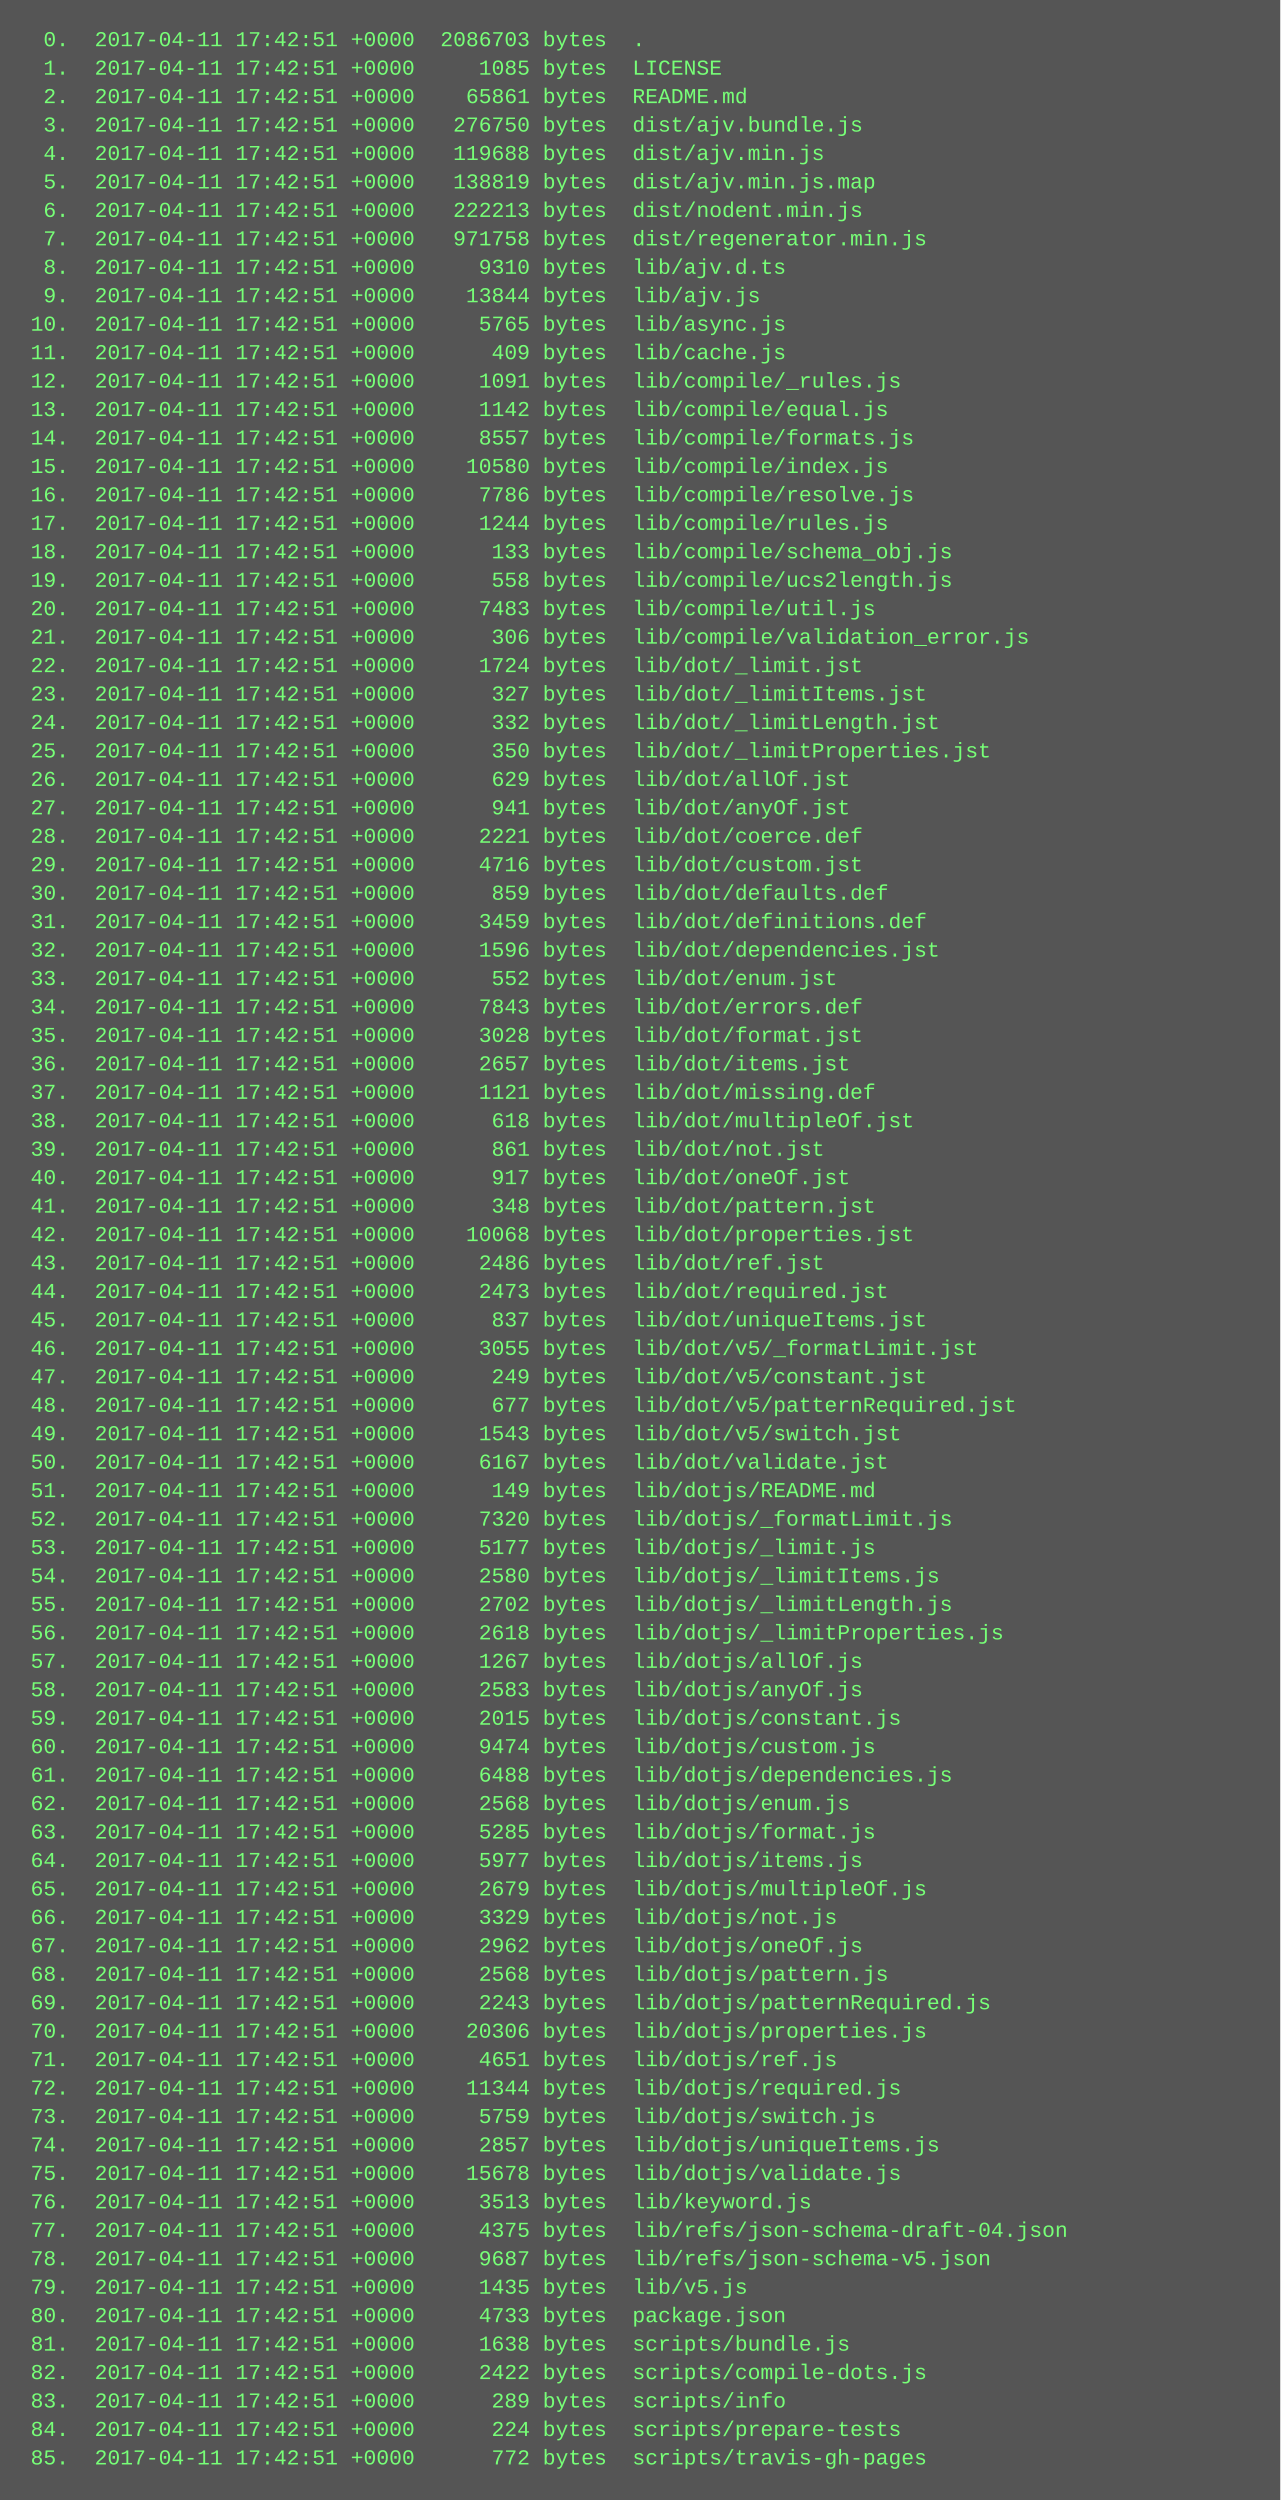
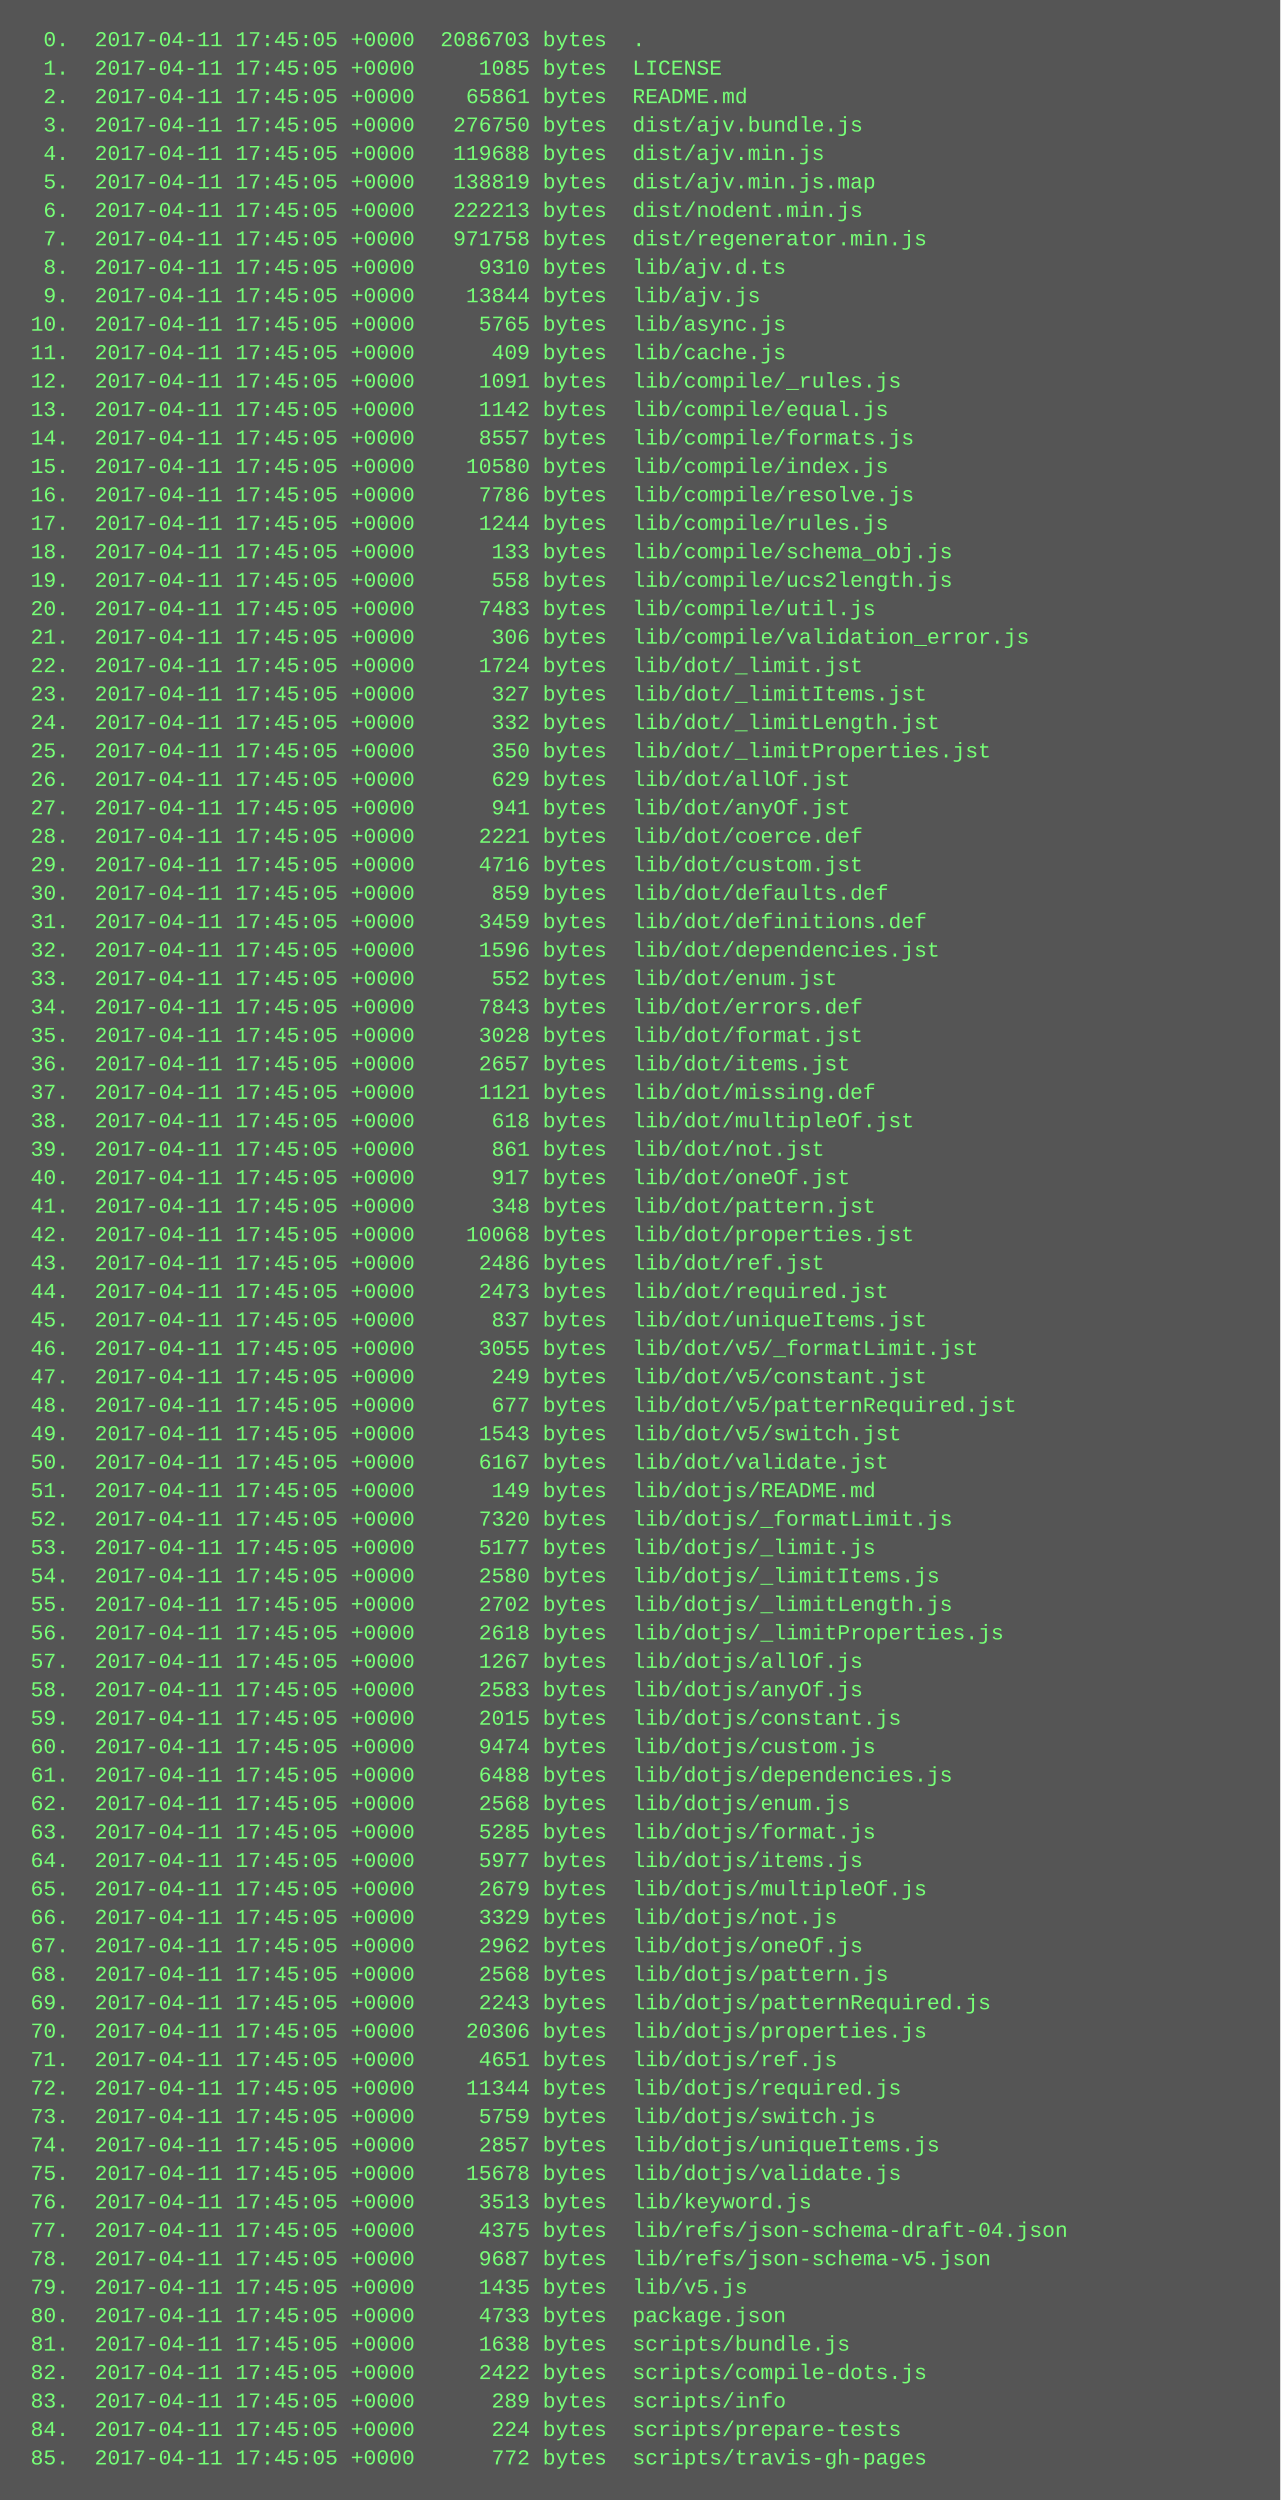
<svg xmlns="http://www.w3.org/2000/svg" height="1406" width="720">
  <rect height="1406" fill="#555" width="720" />
  <text fill="#7f7" font-family="Courier New" font-size="12" xml:space="preserve">
-     <tspan x="10" y="26">  0.  2017-04-11 17:42:51 +0000  2086703 bytes  .</tspan>
-     <tspan x="10" y="42">  1.  2017-04-11 17:42:51 +0000     1085 bytes  LICENSE</tspan>
-     <tspan x="10" y="58">  2.  2017-04-11 17:42:51 +0000    65861 bytes  README.md</tspan>
-     <tspan x="10" y="74">  3.  2017-04-11 17:42:51 +0000   276750 bytes  dist/ajv.bundle.js</tspan>
-     <tspan x="10" y="90">  4.  2017-04-11 17:42:51 +0000   119688 bytes  dist/ajv.min.js</tspan>
-     <tspan x="10" y="106">  5.  2017-04-11 17:42:51 +0000   138819 bytes  dist/ajv.min.js.map</tspan>
-     <tspan x="10" y="122">  6.  2017-04-11 17:42:51 +0000   222213 bytes  dist/nodent.min.js</tspan>
-     <tspan x="10" y="138">  7.  2017-04-11 17:42:51 +0000   971758 bytes  dist/regenerator.min.js</tspan>
-     <tspan x="10" y="154">  8.  2017-04-11 17:42:51 +0000     9310 bytes  lib/ajv.d.ts</tspan>
-     <tspan x="10" y="170">  9.  2017-04-11 17:42:51 +0000    13844 bytes  lib/ajv.js</tspan>
-     <tspan x="10" y="186"> 10.  2017-04-11 17:42:51 +0000     5765 bytes  lib/async.js</tspan>
-     <tspan x="10" y="202"> 11.  2017-04-11 17:42:51 +0000      409 bytes  lib/cache.js</tspan>
-     <tspan x="10" y="218"> 12.  2017-04-11 17:42:51 +0000     1091 bytes  lib/compile/_rules.js</tspan>
-     <tspan x="10" y="234"> 13.  2017-04-11 17:42:51 +0000     1142 bytes  lib/compile/equal.js</tspan>
-     <tspan x="10" y="250"> 14.  2017-04-11 17:42:51 +0000     8557 bytes  lib/compile/formats.js</tspan>
-     <tspan x="10" y="266"> 15.  2017-04-11 17:42:51 +0000    10580 bytes  lib/compile/index.js</tspan>
-     <tspan x="10" y="282"> 16.  2017-04-11 17:42:51 +0000     7786 bytes  lib/compile/resolve.js</tspan>
-     <tspan x="10" y="298"> 17.  2017-04-11 17:42:51 +0000     1244 bytes  lib/compile/rules.js</tspan>
-     <tspan x="10" y="314"> 18.  2017-04-11 17:42:51 +0000      133 bytes  lib/compile/schema_obj.js</tspan>
-     <tspan x="10" y="330"> 19.  2017-04-11 17:42:51 +0000      558 bytes  lib/compile/ucs2length.js</tspan>
-     <tspan x="10" y="346"> 20.  2017-04-11 17:42:51 +0000     7483 bytes  lib/compile/util.js</tspan>
-     <tspan x="10" y="362"> 21.  2017-04-11 17:42:51 +0000      306 bytes  lib/compile/validation_error.js</tspan>
-     <tspan x="10" y="378"> 22.  2017-04-11 17:42:51 +0000     1724 bytes  lib/dot/_limit.jst</tspan>
-     <tspan x="10" y="394"> 23.  2017-04-11 17:42:51 +0000      327 bytes  lib/dot/_limitItems.jst</tspan>
-     <tspan x="10" y="410"> 24.  2017-04-11 17:42:51 +0000      332 bytes  lib/dot/_limitLength.jst</tspan>
-     <tspan x="10" y="426"> 25.  2017-04-11 17:42:51 +0000      350 bytes  lib/dot/_limitProperties.jst</tspan>
-     <tspan x="10" y="442"> 26.  2017-04-11 17:42:51 +0000      629 bytes  lib/dot/allOf.jst</tspan>
-     <tspan x="10" y="458"> 27.  2017-04-11 17:42:51 +0000      941 bytes  lib/dot/anyOf.jst</tspan>
-     <tspan x="10" y="474"> 28.  2017-04-11 17:42:51 +0000     2221 bytes  lib/dot/coerce.def</tspan>
-     <tspan x="10" y="490"> 29.  2017-04-11 17:42:51 +0000     4716 bytes  lib/dot/custom.jst</tspan>
-     <tspan x="10" y="506"> 30.  2017-04-11 17:42:51 +0000      859 bytes  lib/dot/defaults.def</tspan>
-     <tspan x="10" y="522"> 31.  2017-04-11 17:42:51 +0000     3459 bytes  lib/dot/definitions.def</tspan>
-     <tspan x="10" y="538"> 32.  2017-04-11 17:42:51 +0000     1596 bytes  lib/dot/dependencies.jst</tspan>
-     <tspan x="10" y="554"> 33.  2017-04-11 17:42:51 +0000      552 bytes  lib/dot/enum.jst</tspan>
-     <tspan x="10" y="570"> 34.  2017-04-11 17:42:51 +0000     7843 bytes  lib/dot/errors.def</tspan>
-     <tspan x="10" y="586"> 35.  2017-04-11 17:42:51 +0000     3028 bytes  lib/dot/format.jst</tspan>
-     <tspan x="10" y="602"> 36.  2017-04-11 17:42:51 +0000     2657 bytes  lib/dot/items.jst</tspan>
-     <tspan x="10" y="618"> 37.  2017-04-11 17:42:51 +0000     1121 bytes  lib/dot/missing.def</tspan>
-     <tspan x="10" y="634"> 38.  2017-04-11 17:42:51 +0000      618 bytes  lib/dot/multipleOf.jst</tspan>
-     <tspan x="10" y="650"> 39.  2017-04-11 17:42:51 +0000      861 bytes  lib/dot/not.jst</tspan>
-     <tspan x="10" y="666"> 40.  2017-04-11 17:42:51 +0000      917 bytes  lib/dot/oneOf.jst</tspan>
-     <tspan x="10" y="682"> 41.  2017-04-11 17:42:51 +0000      348 bytes  lib/dot/pattern.jst</tspan>
-     <tspan x="10" y="698"> 42.  2017-04-11 17:42:51 +0000    10068 bytes  lib/dot/properties.jst</tspan>
-     <tspan x="10" y="714"> 43.  2017-04-11 17:42:51 +0000     2486 bytes  lib/dot/ref.jst</tspan>
-     <tspan x="10" y="730"> 44.  2017-04-11 17:42:51 +0000     2473 bytes  lib/dot/required.jst</tspan>
-     <tspan x="10" y="746"> 45.  2017-04-11 17:42:51 +0000      837 bytes  lib/dot/uniqueItems.jst</tspan>
-     <tspan x="10" y="762"> 46.  2017-04-11 17:42:51 +0000     3055 bytes  lib/dot/v5/_formatLimit.jst</tspan>
-     <tspan x="10" y="778"> 47.  2017-04-11 17:42:51 +0000      249 bytes  lib/dot/v5/constant.jst</tspan>
-     <tspan x="10" y="794"> 48.  2017-04-11 17:42:51 +0000      677 bytes  lib/dot/v5/patternRequired.jst</tspan>
-     <tspan x="10" y="810"> 49.  2017-04-11 17:42:51 +0000     1543 bytes  lib/dot/v5/switch.jst</tspan>
-     <tspan x="10" y="826"> 50.  2017-04-11 17:42:51 +0000     6167 bytes  lib/dot/validate.jst</tspan>
-     <tspan x="10" y="842"> 51.  2017-04-11 17:42:51 +0000      149 bytes  lib/dotjs/README.md</tspan>
-     <tspan x="10" y="858"> 52.  2017-04-11 17:42:51 +0000     7320 bytes  lib/dotjs/_formatLimit.js</tspan>
-     <tspan x="10" y="874"> 53.  2017-04-11 17:42:51 +0000     5177 bytes  lib/dotjs/_limit.js</tspan>
-     <tspan x="10" y="890"> 54.  2017-04-11 17:42:51 +0000     2580 bytes  lib/dotjs/_limitItems.js</tspan>
-     <tspan x="10" y="906"> 55.  2017-04-11 17:42:51 +0000     2702 bytes  lib/dotjs/_limitLength.js</tspan>
-     <tspan x="10" y="922"> 56.  2017-04-11 17:42:51 +0000     2618 bytes  lib/dotjs/_limitProperties.js</tspan>
-     <tspan x="10" y="938"> 57.  2017-04-11 17:42:51 +0000     1267 bytes  lib/dotjs/allOf.js</tspan>
-     <tspan x="10" y="954"> 58.  2017-04-11 17:42:51 +0000     2583 bytes  lib/dotjs/anyOf.js</tspan>
-     <tspan x="10" y="970"> 59.  2017-04-11 17:42:51 +0000     2015 bytes  lib/dotjs/constant.js</tspan>
-     <tspan x="10" y="986"> 60.  2017-04-11 17:42:51 +0000     9474 bytes  lib/dotjs/custom.js</tspan>
-     <tspan x="10" y="1002"> 61.  2017-04-11 17:42:51 +0000     6488 bytes  lib/dotjs/dependencies.js</tspan>
-     <tspan x="10" y="1018"> 62.  2017-04-11 17:42:51 +0000     2568 bytes  lib/dotjs/enum.js</tspan>
-     <tspan x="10" y="1034"> 63.  2017-04-11 17:42:51 +0000     5285 bytes  lib/dotjs/format.js</tspan>
-     <tspan x="10" y="1050"> 64.  2017-04-11 17:42:51 +0000     5977 bytes  lib/dotjs/items.js</tspan>
-     <tspan x="10" y="1066"> 65.  2017-04-11 17:42:51 +0000     2679 bytes  lib/dotjs/multipleOf.js</tspan>
-     <tspan x="10" y="1082"> 66.  2017-04-11 17:42:51 +0000     3329 bytes  lib/dotjs/not.js</tspan>
-     <tspan x="10" y="1098"> 67.  2017-04-11 17:42:51 +0000     2962 bytes  lib/dotjs/oneOf.js</tspan>
-     <tspan x="10" y="1114"> 68.  2017-04-11 17:42:51 +0000     2568 bytes  lib/dotjs/pattern.js</tspan>
-     <tspan x="10" y="1130"> 69.  2017-04-11 17:42:51 +0000     2243 bytes  lib/dotjs/patternRequired.js</tspan>
-     <tspan x="10" y="1146"> 70.  2017-04-11 17:42:51 +0000    20306 bytes  lib/dotjs/properties.js</tspan>
-     <tspan x="10" y="1162"> 71.  2017-04-11 17:42:51 +0000     4651 bytes  lib/dotjs/ref.js</tspan>
-     <tspan x="10" y="1178"> 72.  2017-04-11 17:42:51 +0000    11344 bytes  lib/dotjs/required.js</tspan>
-     <tspan x="10" y="1194"> 73.  2017-04-11 17:42:51 +0000     5759 bytes  lib/dotjs/switch.js</tspan>
-     <tspan x="10" y="1210"> 74.  2017-04-11 17:42:51 +0000     2857 bytes  lib/dotjs/uniqueItems.js</tspan>
-     <tspan x="10" y="1226"> 75.  2017-04-11 17:42:51 +0000    15678 bytes  lib/dotjs/validate.js</tspan>
-     <tspan x="10" y="1242"> 76.  2017-04-11 17:42:51 +0000     3513 bytes  lib/keyword.js</tspan>
-     <tspan x="10" y="1258"> 77.  2017-04-11 17:42:51 +0000     4375 bytes  lib/refs/json-schema-draft-04.json</tspan>
-     <tspan x="10" y="1274"> 78.  2017-04-11 17:42:51 +0000     9687 bytes  lib/refs/json-schema-v5.json</tspan>
-     <tspan x="10" y="1290"> 79.  2017-04-11 17:42:51 +0000     1435 bytes  lib/v5.js</tspan>
-     <tspan x="10" y="1306"> 80.  2017-04-11 17:42:51 +0000     4733 bytes  package.json</tspan>
-     <tspan x="10" y="1322"> 81.  2017-04-11 17:42:51 +0000     1638 bytes  scripts/bundle.js</tspan>
-     <tspan x="10" y="1338"> 82.  2017-04-11 17:42:51 +0000     2422 bytes  scripts/compile-dots.js</tspan>
-     <tspan x="10" y="1354"> 83.  2017-04-11 17:42:51 +0000      289 bytes  scripts/info</tspan>
-     <tspan x="10" y="1370"> 84.  2017-04-11 17:42:51 +0000      224 bytes  scripts/prepare-tests</tspan>
-     <tspan x="10" y="1386"> 85.  2017-04-11 17:42:51 +0000      772 bytes  scripts/travis-gh-pages</tspan>
+     <tspan x="10" y="26">  0.  2017-04-11 17:45:05 +0000  2086703 bytes  .</tspan>
+     <tspan x="10" y="42">  1.  2017-04-11 17:45:05 +0000     1085 bytes  LICENSE</tspan>
+     <tspan x="10" y="58">  2.  2017-04-11 17:45:05 +0000    65861 bytes  README.md</tspan>
+     <tspan x="10" y="74">  3.  2017-04-11 17:45:05 +0000   276750 bytes  dist/ajv.bundle.js</tspan>
+     <tspan x="10" y="90">  4.  2017-04-11 17:45:05 +0000   119688 bytes  dist/ajv.min.js</tspan>
+     <tspan x="10" y="106">  5.  2017-04-11 17:45:05 +0000   138819 bytes  dist/ajv.min.js.map</tspan>
+     <tspan x="10" y="122">  6.  2017-04-11 17:45:05 +0000   222213 bytes  dist/nodent.min.js</tspan>
+     <tspan x="10" y="138">  7.  2017-04-11 17:45:05 +0000   971758 bytes  dist/regenerator.min.js</tspan>
+     <tspan x="10" y="154">  8.  2017-04-11 17:45:05 +0000     9310 bytes  lib/ajv.d.ts</tspan>
+     <tspan x="10" y="170">  9.  2017-04-11 17:45:05 +0000    13844 bytes  lib/ajv.js</tspan>
+     <tspan x="10" y="186"> 10.  2017-04-11 17:45:05 +0000     5765 bytes  lib/async.js</tspan>
+     <tspan x="10" y="202"> 11.  2017-04-11 17:45:05 +0000      409 bytes  lib/cache.js</tspan>
+     <tspan x="10" y="218"> 12.  2017-04-11 17:45:05 +0000     1091 bytes  lib/compile/_rules.js</tspan>
+     <tspan x="10" y="234"> 13.  2017-04-11 17:45:05 +0000     1142 bytes  lib/compile/equal.js</tspan>
+     <tspan x="10" y="250"> 14.  2017-04-11 17:45:05 +0000     8557 bytes  lib/compile/formats.js</tspan>
+     <tspan x="10" y="266"> 15.  2017-04-11 17:45:05 +0000    10580 bytes  lib/compile/index.js</tspan>
+     <tspan x="10" y="282"> 16.  2017-04-11 17:45:05 +0000     7786 bytes  lib/compile/resolve.js</tspan>
+     <tspan x="10" y="298"> 17.  2017-04-11 17:45:05 +0000     1244 bytes  lib/compile/rules.js</tspan>
+     <tspan x="10" y="314"> 18.  2017-04-11 17:45:05 +0000      133 bytes  lib/compile/schema_obj.js</tspan>
+     <tspan x="10" y="330"> 19.  2017-04-11 17:45:05 +0000      558 bytes  lib/compile/ucs2length.js</tspan>
+     <tspan x="10" y="346"> 20.  2017-04-11 17:45:05 +0000     7483 bytes  lib/compile/util.js</tspan>
+     <tspan x="10" y="362"> 21.  2017-04-11 17:45:05 +0000      306 bytes  lib/compile/validation_error.js</tspan>
+     <tspan x="10" y="378"> 22.  2017-04-11 17:45:05 +0000     1724 bytes  lib/dot/_limit.jst</tspan>
+     <tspan x="10" y="394"> 23.  2017-04-11 17:45:05 +0000      327 bytes  lib/dot/_limitItems.jst</tspan>
+     <tspan x="10" y="410"> 24.  2017-04-11 17:45:05 +0000      332 bytes  lib/dot/_limitLength.jst</tspan>
+     <tspan x="10" y="426"> 25.  2017-04-11 17:45:05 +0000      350 bytes  lib/dot/_limitProperties.jst</tspan>
+     <tspan x="10" y="442"> 26.  2017-04-11 17:45:05 +0000      629 bytes  lib/dot/allOf.jst</tspan>
+     <tspan x="10" y="458"> 27.  2017-04-11 17:45:05 +0000      941 bytes  lib/dot/anyOf.jst</tspan>
+     <tspan x="10" y="474"> 28.  2017-04-11 17:45:05 +0000     2221 bytes  lib/dot/coerce.def</tspan>
+     <tspan x="10" y="490"> 29.  2017-04-11 17:45:05 +0000     4716 bytes  lib/dot/custom.jst</tspan>
+     <tspan x="10" y="506"> 30.  2017-04-11 17:45:05 +0000      859 bytes  lib/dot/defaults.def</tspan>
+     <tspan x="10" y="522"> 31.  2017-04-11 17:45:05 +0000     3459 bytes  lib/dot/definitions.def</tspan>
+     <tspan x="10" y="538"> 32.  2017-04-11 17:45:05 +0000     1596 bytes  lib/dot/dependencies.jst</tspan>
+     <tspan x="10" y="554"> 33.  2017-04-11 17:45:05 +0000      552 bytes  lib/dot/enum.jst</tspan>
+     <tspan x="10" y="570"> 34.  2017-04-11 17:45:05 +0000     7843 bytes  lib/dot/errors.def</tspan>
+     <tspan x="10" y="586"> 35.  2017-04-11 17:45:05 +0000     3028 bytes  lib/dot/format.jst</tspan>
+     <tspan x="10" y="602"> 36.  2017-04-11 17:45:05 +0000     2657 bytes  lib/dot/items.jst</tspan>
+     <tspan x="10" y="618"> 37.  2017-04-11 17:45:05 +0000     1121 bytes  lib/dot/missing.def</tspan>
+     <tspan x="10" y="634"> 38.  2017-04-11 17:45:05 +0000      618 bytes  lib/dot/multipleOf.jst</tspan>
+     <tspan x="10" y="650"> 39.  2017-04-11 17:45:05 +0000      861 bytes  lib/dot/not.jst</tspan>
+     <tspan x="10" y="666"> 40.  2017-04-11 17:45:05 +0000      917 bytes  lib/dot/oneOf.jst</tspan>
+     <tspan x="10" y="682"> 41.  2017-04-11 17:45:05 +0000      348 bytes  lib/dot/pattern.jst</tspan>
+     <tspan x="10" y="698"> 42.  2017-04-11 17:45:05 +0000    10068 bytes  lib/dot/properties.jst</tspan>
+     <tspan x="10" y="714"> 43.  2017-04-11 17:45:05 +0000     2486 bytes  lib/dot/ref.jst</tspan>
+     <tspan x="10" y="730"> 44.  2017-04-11 17:45:05 +0000     2473 bytes  lib/dot/required.jst</tspan>
+     <tspan x="10" y="746"> 45.  2017-04-11 17:45:05 +0000      837 bytes  lib/dot/uniqueItems.jst</tspan>
+     <tspan x="10" y="762"> 46.  2017-04-11 17:45:05 +0000     3055 bytes  lib/dot/v5/_formatLimit.jst</tspan>
+     <tspan x="10" y="778"> 47.  2017-04-11 17:45:05 +0000      249 bytes  lib/dot/v5/constant.jst</tspan>
+     <tspan x="10" y="794"> 48.  2017-04-11 17:45:05 +0000      677 bytes  lib/dot/v5/patternRequired.jst</tspan>
+     <tspan x="10" y="810"> 49.  2017-04-11 17:45:05 +0000     1543 bytes  lib/dot/v5/switch.jst</tspan>
+     <tspan x="10" y="826"> 50.  2017-04-11 17:45:05 +0000     6167 bytes  lib/dot/validate.jst</tspan>
+     <tspan x="10" y="842"> 51.  2017-04-11 17:45:05 +0000      149 bytes  lib/dotjs/README.md</tspan>
+     <tspan x="10" y="858"> 52.  2017-04-11 17:45:05 +0000     7320 bytes  lib/dotjs/_formatLimit.js</tspan>
+     <tspan x="10" y="874"> 53.  2017-04-11 17:45:05 +0000     5177 bytes  lib/dotjs/_limit.js</tspan>
+     <tspan x="10" y="890"> 54.  2017-04-11 17:45:05 +0000     2580 bytes  lib/dotjs/_limitItems.js</tspan>
+     <tspan x="10" y="906"> 55.  2017-04-11 17:45:05 +0000     2702 bytes  lib/dotjs/_limitLength.js</tspan>
+     <tspan x="10" y="922"> 56.  2017-04-11 17:45:05 +0000     2618 bytes  lib/dotjs/_limitProperties.js</tspan>
+     <tspan x="10" y="938"> 57.  2017-04-11 17:45:05 +0000     1267 bytes  lib/dotjs/allOf.js</tspan>
+     <tspan x="10" y="954"> 58.  2017-04-11 17:45:05 +0000     2583 bytes  lib/dotjs/anyOf.js</tspan>
+     <tspan x="10" y="970"> 59.  2017-04-11 17:45:05 +0000     2015 bytes  lib/dotjs/constant.js</tspan>
+     <tspan x="10" y="986"> 60.  2017-04-11 17:45:05 +0000     9474 bytes  lib/dotjs/custom.js</tspan>
+     <tspan x="10" y="1002"> 61.  2017-04-11 17:45:05 +0000     6488 bytes  lib/dotjs/dependencies.js</tspan>
+     <tspan x="10" y="1018"> 62.  2017-04-11 17:45:05 +0000     2568 bytes  lib/dotjs/enum.js</tspan>
+     <tspan x="10" y="1034"> 63.  2017-04-11 17:45:05 +0000     5285 bytes  lib/dotjs/format.js</tspan>
+     <tspan x="10" y="1050"> 64.  2017-04-11 17:45:05 +0000     5977 bytes  lib/dotjs/items.js</tspan>
+     <tspan x="10" y="1066"> 65.  2017-04-11 17:45:05 +0000     2679 bytes  lib/dotjs/multipleOf.js</tspan>
+     <tspan x="10" y="1082"> 66.  2017-04-11 17:45:05 +0000     3329 bytes  lib/dotjs/not.js</tspan>
+     <tspan x="10" y="1098"> 67.  2017-04-11 17:45:05 +0000     2962 bytes  lib/dotjs/oneOf.js</tspan>
+     <tspan x="10" y="1114"> 68.  2017-04-11 17:45:05 +0000     2568 bytes  lib/dotjs/pattern.js</tspan>
+     <tspan x="10" y="1130"> 69.  2017-04-11 17:45:05 +0000     2243 bytes  lib/dotjs/patternRequired.js</tspan>
+     <tspan x="10" y="1146"> 70.  2017-04-11 17:45:05 +0000    20306 bytes  lib/dotjs/properties.js</tspan>
+     <tspan x="10" y="1162"> 71.  2017-04-11 17:45:05 +0000     4651 bytes  lib/dotjs/ref.js</tspan>
+     <tspan x="10" y="1178"> 72.  2017-04-11 17:45:05 +0000    11344 bytes  lib/dotjs/required.js</tspan>
+     <tspan x="10" y="1194"> 73.  2017-04-11 17:45:05 +0000     5759 bytes  lib/dotjs/switch.js</tspan>
+     <tspan x="10" y="1210"> 74.  2017-04-11 17:45:05 +0000     2857 bytes  lib/dotjs/uniqueItems.js</tspan>
+     <tspan x="10" y="1226"> 75.  2017-04-11 17:45:05 +0000    15678 bytes  lib/dotjs/validate.js</tspan>
+     <tspan x="10" y="1242"> 76.  2017-04-11 17:45:05 +0000     3513 bytes  lib/keyword.js</tspan>
+     <tspan x="10" y="1258"> 77.  2017-04-11 17:45:05 +0000     4375 bytes  lib/refs/json-schema-draft-04.json</tspan>
+     <tspan x="10" y="1274"> 78.  2017-04-11 17:45:05 +0000     9687 bytes  lib/refs/json-schema-v5.json</tspan>
+     <tspan x="10" y="1290"> 79.  2017-04-11 17:45:05 +0000     1435 bytes  lib/v5.js</tspan>
+     <tspan x="10" y="1306"> 80.  2017-04-11 17:45:05 +0000     4733 bytes  package.json</tspan>
+     <tspan x="10" y="1322"> 81.  2017-04-11 17:45:05 +0000     1638 bytes  scripts/bundle.js</tspan>
+     <tspan x="10" y="1338"> 82.  2017-04-11 17:45:05 +0000     2422 bytes  scripts/compile-dots.js</tspan>
+     <tspan x="10" y="1354"> 83.  2017-04-11 17:45:05 +0000      289 bytes  scripts/info</tspan>
+     <tspan x="10" y="1370"> 84.  2017-04-11 17:45:05 +0000      224 bytes  scripts/prepare-tests</tspan>
+     <tspan x="10" y="1386"> 85.  2017-04-11 17:45:05 +0000      772 bytes  scripts/travis-gh-pages</tspan>
  </text>
</svg>
